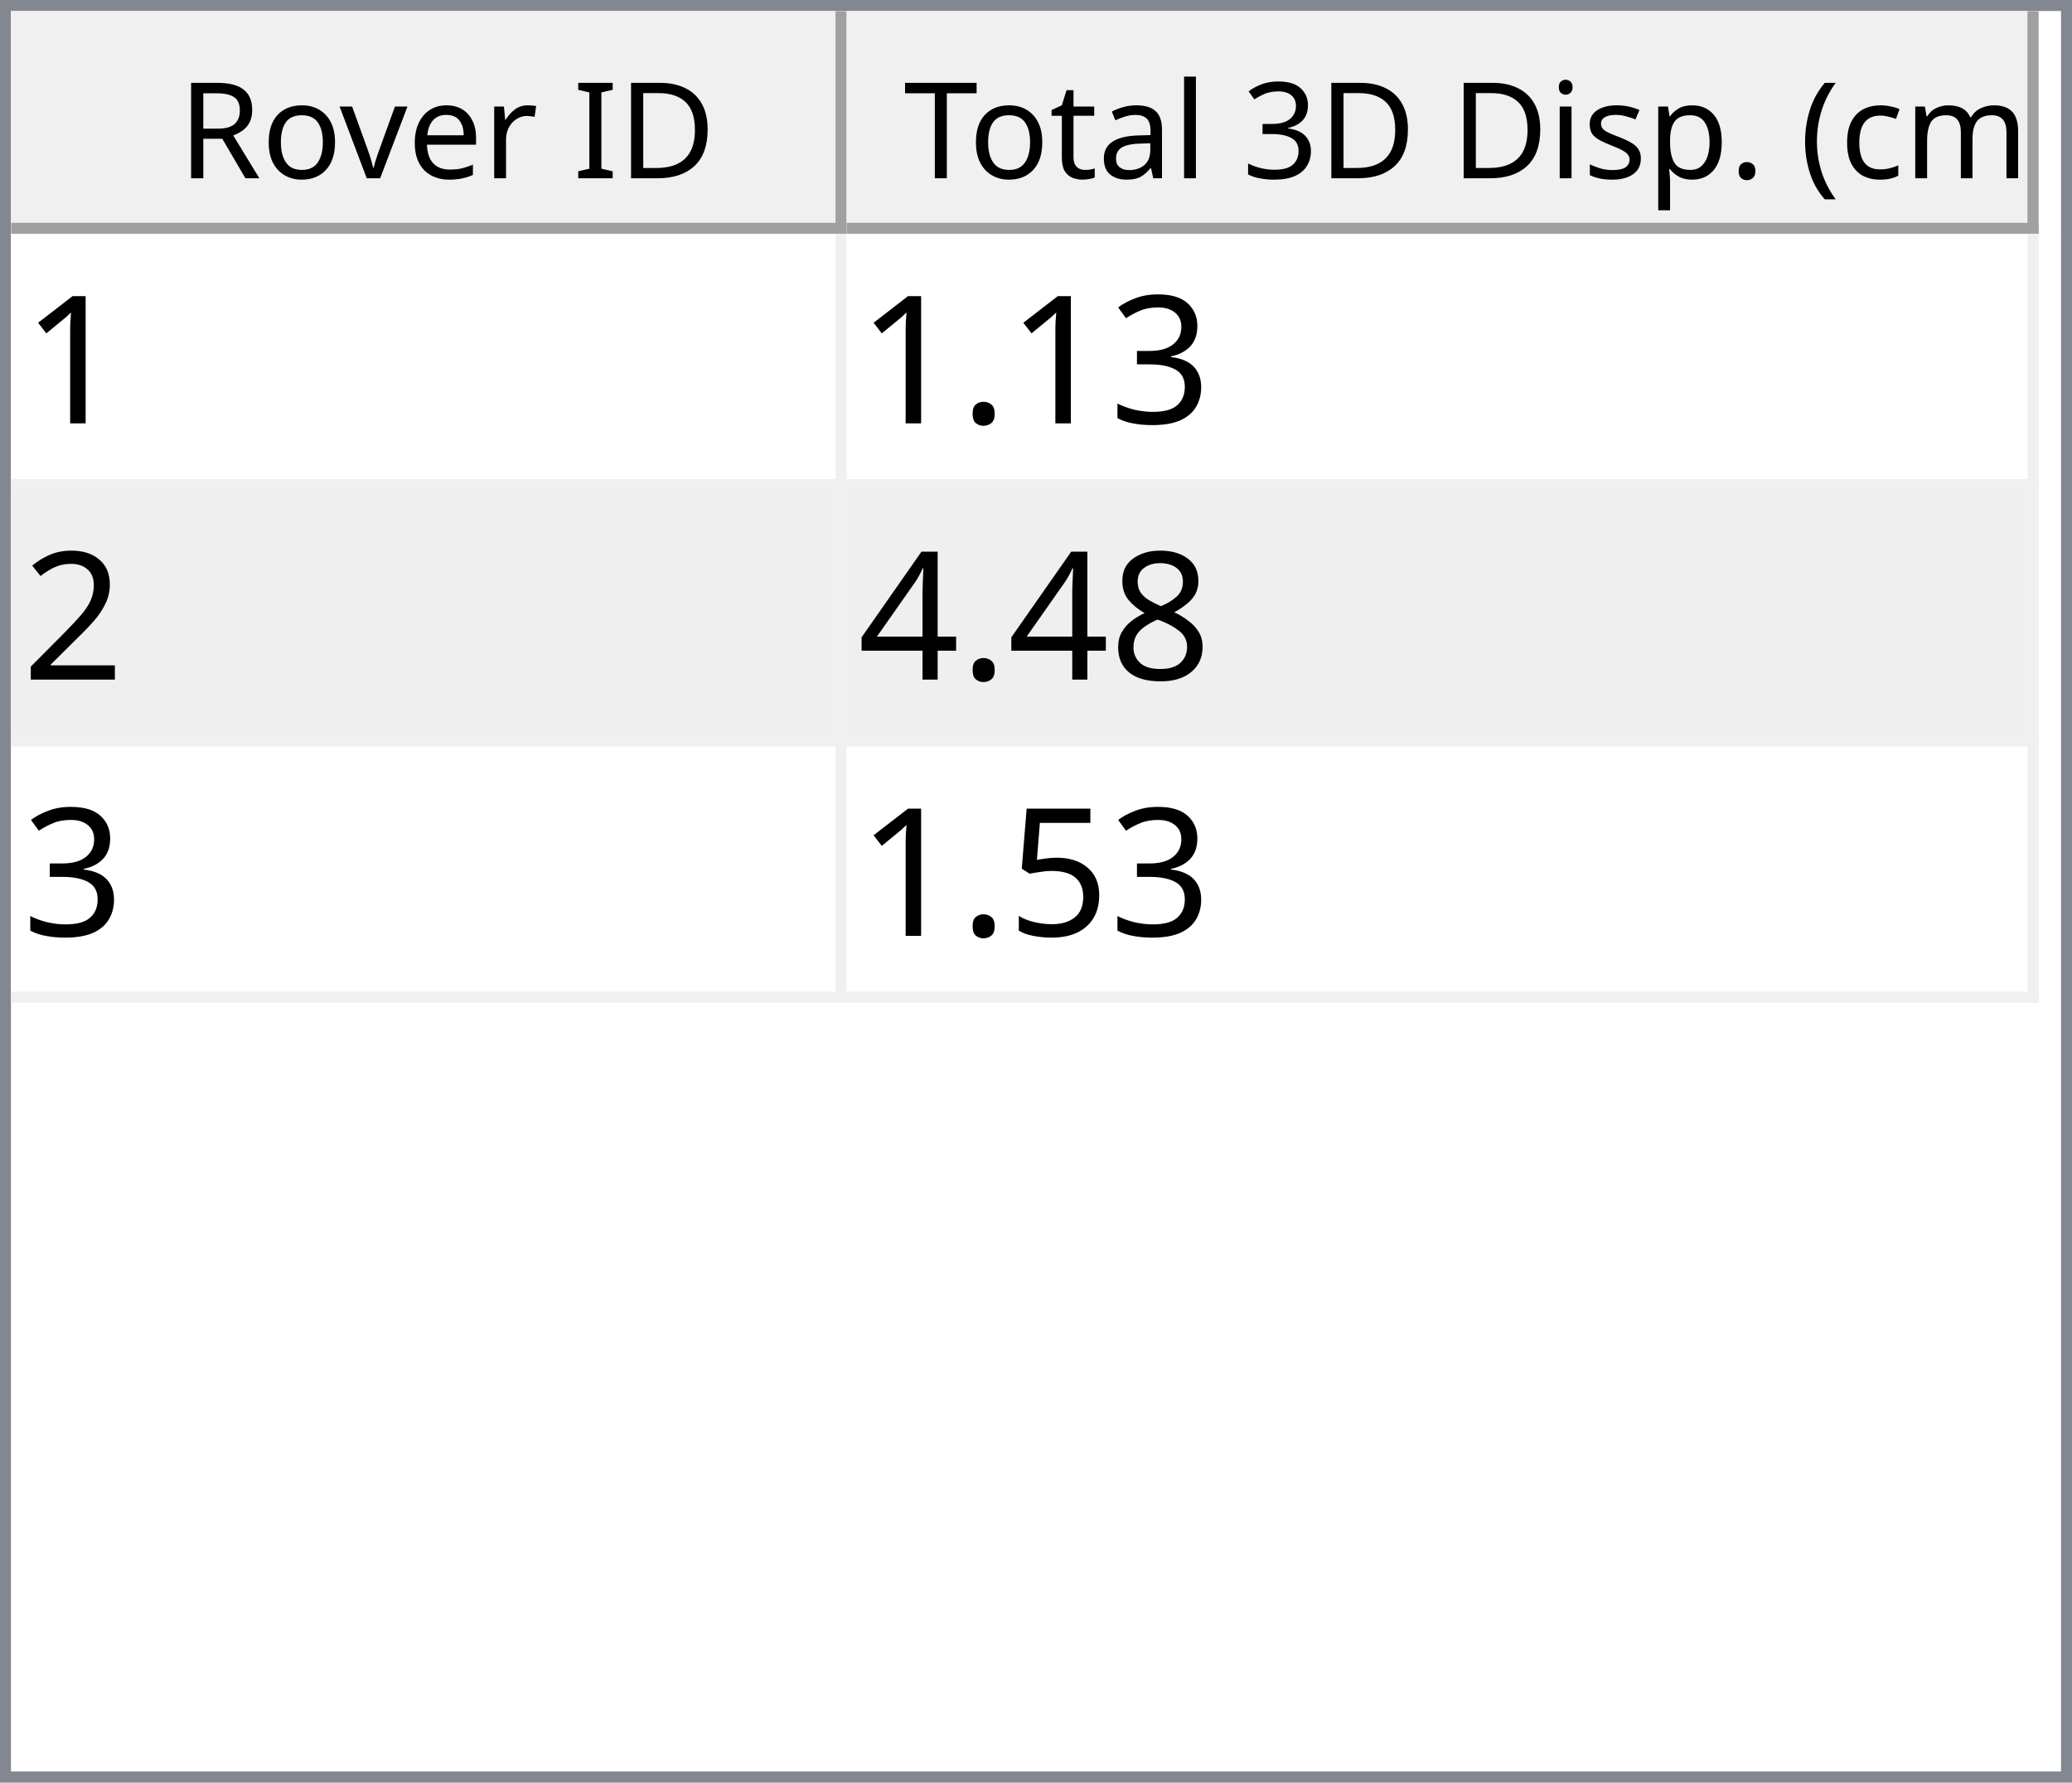
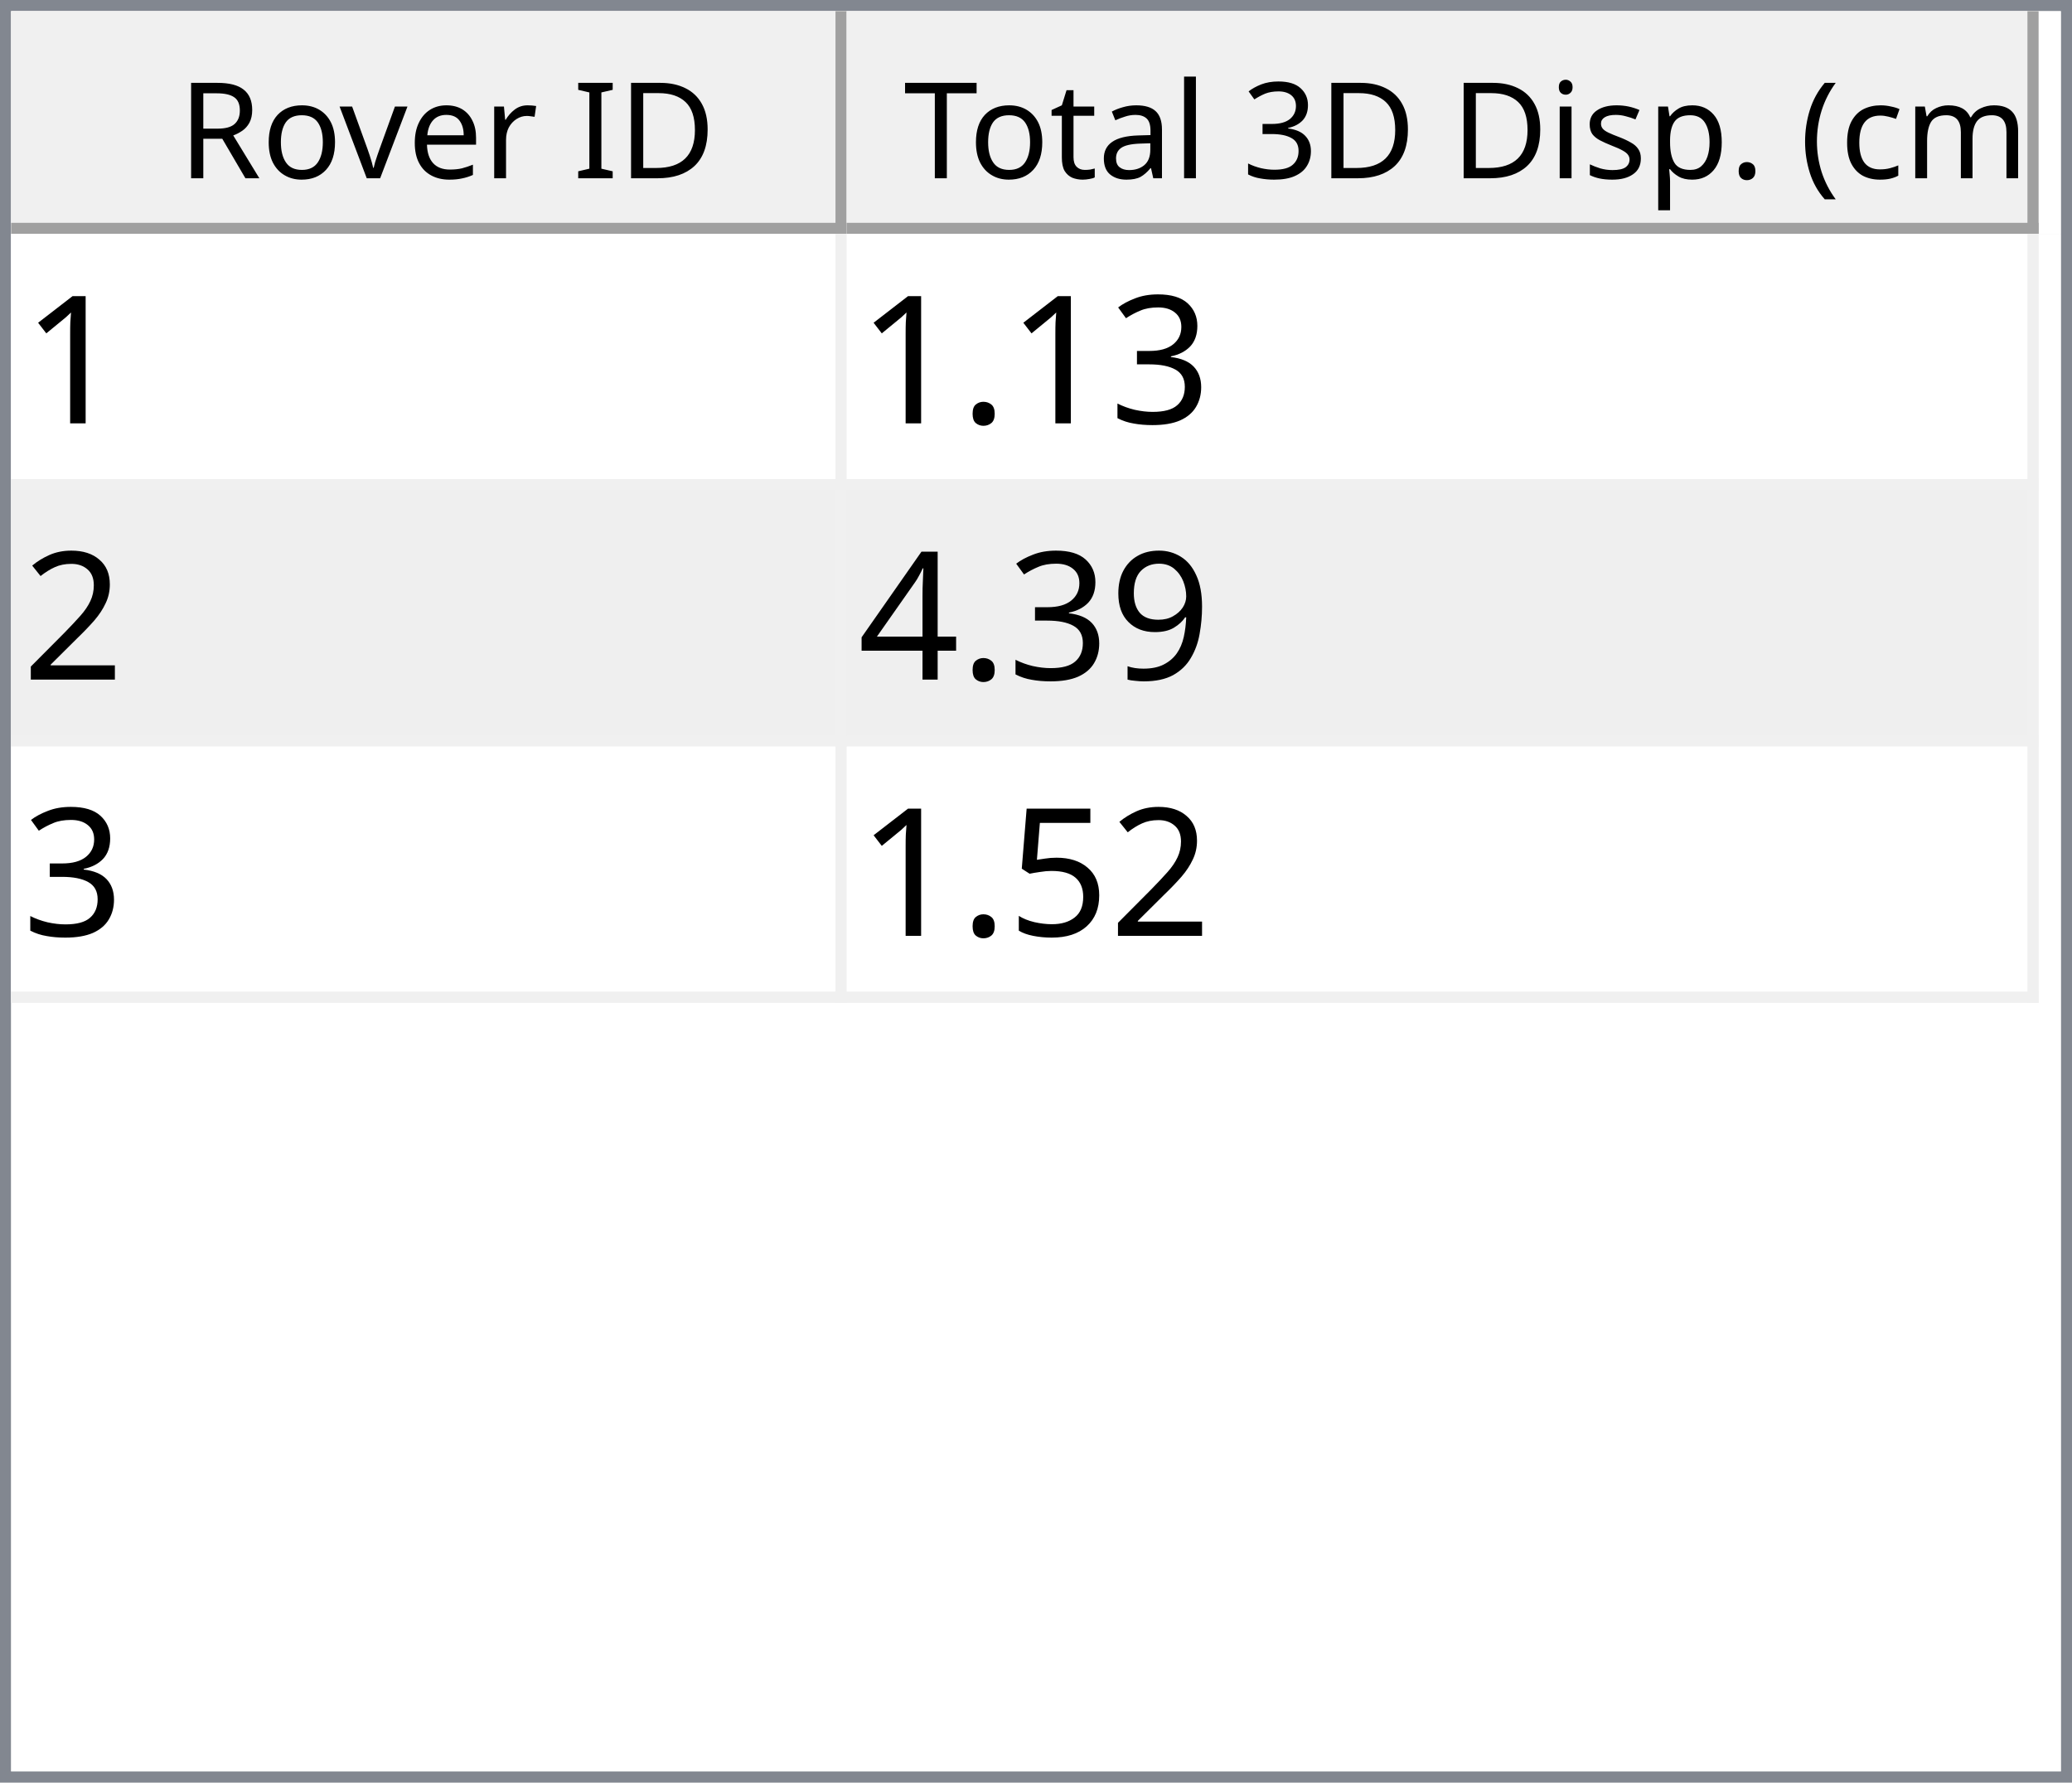
<svg xmlns="http://www.w3.org/2000/svg" style="fill-opacity:1; color-rendering:auto; color-interpolation:auto; text-rendering:auto; stroke:black; stroke-linecap:square; stroke-miterlimit:10; shape-rendering:auto; stroke-opacity:1; fill:black; stroke-dasharray:none; font-weight:normal; stroke-width:1; font-family:'Dialog'; font-style:normal; stroke-linejoin:miter; font-size:12px; stroke-dashoffset:0; image-rendering:auto;" width="186" height="160">
  <defs id="genericDefs" />
  <g>
    <defs id="defs1">
      <clipPath clipPathUnits="userSpaceOnUse" id="clipPath1">
        <path d="M0 0 L186 0 L186 160 L0 160 L0 0 Z" />
      </clipPath>
      <clipPath clipPathUnits="userSpaceOnUse" id="clipPath2">
        <path d="M0 0 L0 160 L186 160 L186 0 Z" />
      </clipPath>
      <clipPath clipPathUnits="userSpaceOnUse" id="clipPath3">
        <path d="M0 0 L0 20 L184 20 L184 0 Z" />
      </clipPath>
      <clipPath clipPathUnits="userSpaceOnUse" id="clipPath4">
        <path d="M0 0 L0 20 L75 20 L75 0 Z" />
      </clipPath>
      <clipPath clipPathUnits="userSpaceOnUse" id="clipPath5">
        <path d="M1 1 L1 19 L74 19 L74 1 Z" />
      </clipPath>
      <clipPath clipPathUnits="userSpaceOnUse" id="clipPath6">
        <path d="M0 0 L0 18 L73 18 L73 0 Z" />
      </clipPath>
      <clipPath clipPathUnits="userSpaceOnUse" id="clipPath7">
        <path d="M-0.5 -0.5 L-0.5 19.5 L74.5 19.5 L74.5 -0.5 Z" />
      </clipPath>
      <clipPath clipPathUnits="userSpaceOnUse" id="clipPath8">
        <path d="M0 0 L0 20 L107 20 L107 0 Z" />
      </clipPath>
      <clipPath clipPathUnits="userSpaceOnUse" id="clipPath9">
        <path d="M1 1 L1 19 L106 19 L106 1 Z" />
      </clipPath>
      <clipPath clipPathUnits="userSpaceOnUse" id="clipPath10">
        <path d="M0 0 L0 18 L105 18 L105 0 Z" />
      </clipPath>
      <clipPath clipPathUnits="userSpaceOnUse" id="clipPath11">
        <path d="M-0.5 -0.5 L-0.5 19.5 L106.5 19.5 L106.5 -0.5 Z" />
      </clipPath>
      <clipPath clipPathUnits="userSpaceOnUse" id="clipPath12">
        <path d="M0 0 L0 138 L184 138 L184 0 Z" />
      </clipPath>
      <clipPath clipPathUnits="userSpaceOnUse" id="clipPath13">
        <path d="M0 0 L0 69 L182 69 L182 0 Z" />
      </clipPath>
      <clipPath clipPathUnits="userSpaceOnUse" id="clipPath14">
        <path d="M-0.5 -0.5 L-0.5 68.5 L181.5 68.5 L181.5 -0.5 Z" />
      </clipPath>
      <clipPath clipPathUnits="userSpaceOnUse" id="clipPath15">
        <path d="M0 0 L0 22 L74 22 L74 0 Z" />
      </clipPath>
      <clipPath clipPathUnits="userSpaceOnUse" id="clipPath16">
        <path d="M0 0 L0 22 L106 22 L106 0 Z" />
      </clipPath>
      <font horiz-adv-x="64.551" id="font1">
        <font-face ascent="107.91" descent="25.098" units-per-em="100" style="font-style:normal; font-family:Segoe UI; font-weight:normal;" />
        <missing-glyph horiz-adv-x="64.551" d="M8.109 0 L8.109 68.266 L56.453 68.266 L56.453 0 L8.109 0 ZM15.328 7.234 L49.219 7.234 L49.219 61.031 L15.328 61.031 L15.328 7.234 Z" />
        <glyph unicode="D" horiz-adv-x="70.117" d="M9.188 0 L9.188 70.016 L28.516 70.016 Q65.531 70.016 65.531 35.891 Q65.531 19.672 55.25 9.836 Q44.969 0 27.734 0 L9.188 0 ZM17.391 62.594 L17.391 7.422 L27.828 7.422 Q41.609 7.422 49.273 14.797 Q56.938 22.172 56.938 35.688 Q56.938 62.594 28.328 62.594 L17.391 62.594 Z" />
        <glyph unicode="I" horiz-adv-x="26.611" d="M17.391 0 L9.188 0 L9.188 70.016 L17.391 70.016 L17.391 0 Z" />
        <glyph unicode=" " horiz-adv-x="27.393" d="" />
        <glyph unicode="r" horiz-adv-x="34.766" d="M34.188 41.891 Q32.078 43.5 28.125 43.5 Q23 43.5 19.555 38.672 Q16.109 33.844 16.109 25.484 L16.109 0 L8.109 0 L8.109 50 L16.109 50 L16.109 39.703 L16.312 39.703 Q18.016 44.969 21.531 47.922 Q25.047 50.875 29.391 50.875 Q32.516 50.875 34.188 50.203 L34.188 41.891 Z" />
        <glyph unicode="e" horiz-adv-x="52.295" d="M48.297 23 L12.984 23 Q13.188 14.656 17.484 10.109 Q21.781 5.562 29.297 5.562 Q37.75 5.562 44.828 11.141 L44.828 3.609 Q38.234 -1.172 27.391 -1.172 Q16.797 -1.172 10.742 5.641 Q4.688 12.453 4.688 24.812 Q4.688 36.469 11.305 43.82 Q17.922 51.172 27.734 51.172 Q37.547 51.172 42.922 44.828 Q48.297 38.484 48.297 27.203 L48.297 23 ZM40.094 29.781 Q40.047 36.719 36.75 40.578 Q33.453 44.438 27.594 44.438 Q21.922 44.438 17.969 40.383 Q14.016 36.328 13.094 29.781 L40.094 29.781 Z" />
        <glyph unicode="v" horiz-adv-x="47.9" d="M47.406 50 L27.484 0 L19.625 0 L0.688 50 L9.469 50 L22.172 13.672 Q23.578 9.672 23.922 6.688 L24.125 6.688 Q24.609 10.453 25.688 13.484 L38.969 50 L47.406 50 Z" />
        <glyph unicode="o" horiz-adv-x="58.594" d="M29 -1.172 Q17.922 -1.172 11.305 5.836 Q4.688 12.844 4.688 24.422 Q4.688 37.016 11.57 44.094 Q18.453 51.172 30.172 51.172 Q41.359 51.172 47.633 44.289 Q53.906 37.406 53.906 25.203 Q53.906 13.234 47.141 6.031 Q40.375 -1.172 29 -1.172 ZM29.594 44.438 Q21.875 44.438 17.383 39.188 Q12.891 33.938 12.891 24.703 Q12.891 15.828 17.43 10.695 Q21.969 5.562 29.594 5.562 Q37.359 5.562 41.531 10.594 Q45.703 15.625 45.703 24.906 Q45.703 34.281 41.531 39.359 Q37.359 44.438 29.594 44.438 Z" />
        <glyph unicode="R" horiz-adv-x="59.814" d="M59.375 0 L49.609 0 L37.891 19.625 Q36.281 22.359 34.766 24.289 Q33.25 26.219 31.664 27.438 Q30.078 28.656 28.25 29.219 Q26.422 29.781 24.125 29.781 L17.391 29.781 L17.391 0 L9.188 0 L9.188 70.016 L30.078 70.016 Q34.672 70.016 38.555 68.867 Q42.438 67.719 45.289 65.375 Q48.141 63.031 49.758 59.547 Q51.375 56.062 51.375 51.375 Q51.375 47.703 50.273 44.656 Q49.172 41.609 47.148 39.211 Q45.125 36.812 42.266 35.133 Q39.406 33.453 35.844 32.516 L35.844 32.328 Q37.594 31.547 38.891 30.547 Q40.188 29.547 41.359 28.18 Q42.531 26.812 43.68 25.078 Q44.828 23.344 46.234 21.047 L59.375 0 ZM17.391 62.594 L17.391 37.203 L28.516 37.203 Q31.594 37.203 34.203 38.133 Q36.812 39.062 38.719 40.797 Q40.625 42.531 41.703 45.047 Q42.781 47.562 42.781 50.688 Q42.781 56.297 39.141 59.445 Q35.5 62.594 28.609 62.594 L17.391 62.594 Z" />
        <glyph unicode=")" horiz-adv-x="30.176" d="M8.297 -15.922 L1.172 -15.922 Q16.406 2.344 16.406 26.812 Q16.406 51.469 1.078 70.016 L8.297 70.016 Q23.531 52.156 23.531 26.703 Q23.531 1.375 8.297 -15.922 Z" />
        <glyph unicode="m" horiz-adv-x="86.133" d="M79.109 0 L71.094 0 L71.094 28.719 Q71.094 37.016 68.531 40.727 Q65.969 44.438 59.906 44.438 Q54.781 44.438 51.195 39.75 Q47.609 35.062 47.609 28.516 L47.609 0 L39.594 0 L39.594 29.688 Q39.594 44.438 28.219 44.438 Q22.953 44.438 19.531 40.016 Q16.109 35.594 16.109 28.516 L16.109 0 L8.109 0 L8.109 50 L16.109 50 L16.109 42.094 L16.312 42.094 Q21.625 51.172 31.844 51.172 Q36.969 51.172 40.773 48.312 Q44.578 45.453 46 40.828 Q51.562 51.172 62.594 51.172 Q79.109 51.172 79.109 30.812 L79.109 0 Z" />
        <glyph unicode="c" horiz-adv-x="46.191" d="M42.188 2.297 Q36.422 -1.172 28.516 -1.172 Q17.828 -1.172 11.258 5.789 Q4.688 12.75 4.688 23.828 Q4.688 36.188 11.766 43.68 Q18.844 51.172 30.672 51.172 Q37.25 51.172 42.281 48.734 L42.281 40.531 Q36.719 44.438 30.375 44.438 Q22.703 44.438 17.797 38.945 Q12.891 33.453 12.891 24.516 Q12.891 15.719 17.508 10.641 Q22.125 5.562 29.891 5.562 Q36.422 5.562 42.188 9.906 L42.188 2.297 Z" />
        <glyph unicode="(" horiz-adv-x="30.176" d="M29.109 -15.922 L21.969 -15.922 Q6.844 1.375 6.844 26.703 Q6.844 52.156 21.969 70.016 L29.203 70.016 Q13.875 51.469 13.875 26.812 Q13.875 2.344 29.109 -15.922 Z" />
        <glyph unicode="." horiz-adv-x="21.68" d="M10.891 -1.078 Q8.641 -1.078 7.055 0.539 Q5.469 2.156 5.469 4.391 Q5.469 6.641 7.055 8.273 Q8.641 9.906 10.891 9.906 Q13.188 9.906 14.797 8.273 Q16.406 6.641 16.406 4.391 Q16.406 2.156 14.797 0.539 Q13.188 -1.078 10.891 -1.078 Z" />
        <glyph unicode="p" horiz-adv-x="58.789" d="M16.312 7.234 L16.109 7.234 L16.109 -23 L8.109 -23 L8.109 50 L16.109 50 L16.109 41.219 L16.312 41.219 Q22.219 51.172 33.594 51.172 Q43.266 51.172 48.688 44.461 Q54.109 37.75 54.109 26.469 Q54.109 13.922 48 6.375 Q41.891 -1.172 31.297 -1.172 Q21.578 -1.172 16.312 7.234 ZM16.109 27.391 L16.109 20.406 Q16.109 14.203 20.141 9.883 Q24.172 5.562 30.375 5.562 Q37.641 5.562 41.773 11.133 Q45.906 16.703 45.906 26.609 Q45.906 34.969 42.047 39.703 Q38.188 44.438 31.594 44.438 Q24.609 44.438 20.359 39.578 Q16.109 34.719 16.109 27.391 Z" />
        <glyph unicode="s" horiz-adv-x="42.432" d="M5.078 1.812 L5.078 10.406 Q11.625 5.562 19.484 5.562 Q30.031 5.562 30.031 12.594 Q30.031 14.594 29.125 15.992 Q28.219 17.391 26.68 18.461 Q25.141 19.531 23.07 20.383 Q21 21.234 18.609 22.172 Q15.281 23.484 12.766 24.828 Q10.25 26.172 8.57 27.859 Q6.891 29.547 6.031 31.695 Q5.172 33.844 5.172 36.719 Q5.172 40.234 6.789 42.945 Q8.406 45.656 11.086 47.484 Q13.766 49.312 17.211 50.242 Q20.656 51.172 24.312 51.172 Q30.812 51.172 35.938 48.922 L35.938 40.828 Q30.422 44.438 23.25 44.438 Q21 44.438 19.195 43.922 Q17.391 43.406 16.094 42.477 Q14.797 41.547 14.086 40.258 Q13.375 38.969 13.375 37.406 Q13.375 35.453 14.086 34.133 Q14.797 32.812 16.164 31.789 Q17.531 30.766 19.484 29.938 Q21.438 29.109 23.922 28.125 Q27.25 26.859 29.883 25.516 Q32.516 24.172 34.375 22.484 Q36.234 20.797 37.234 18.602 Q38.234 16.406 38.234 13.375 Q38.234 9.672 36.602 6.938 Q34.969 4.203 32.234 2.398 Q29.5 0.594 25.93 -0.289 Q22.359 -1.172 18.453 -1.172 Q10.75 -1.172 5.078 1.812 Z" />
        <glyph unicode="i" horiz-adv-x="24.219" d="M12.203 62.703 Q10.062 62.703 8.547 64.164 Q7.031 65.625 7.031 67.875 Q7.031 70.125 8.547 71.609 Q10.062 73.094 12.203 73.094 Q14.406 73.094 15.945 71.609 Q17.484 70.125 17.484 67.875 Q17.484 65.719 15.945 64.211 Q14.406 62.703 12.203 62.703 ZM16.109 0 L8.109 0 L8.109 50 L16.109 50 L16.109 0 Z" />
        <glyph unicode="3" horiz-adv-x="53.906" d="M46.531 19.828 Q46.531 15.094 44.75 11.211 Q42.969 7.328 39.719 4.57 Q36.469 1.812 31.93 0.297 Q27.391 -1.219 21.922 -1.219 Q11.922 -1.219 6 2.594 L6 11.188 Q13.094 5.609 22.219 5.609 Q25.875 5.609 28.828 6.539 Q31.781 7.469 33.906 9.227 Q36.031 10.984 37.18 13.477 Q38.328 15.969 38.328 19.094 Q38.328 32.812 18.797 32.812 L12.984 32.812 L12.984 39.594 L18.5 39.594 Q35.797 39.594 35.797 52.484 Q35.797 64.406 22.609 64.406 Q15.188 64.406 8.688 59.422 L8.688 67.188 Q15.375 71.188 24.609 71.188 Q29 71.188 32.57 69.969 Q36.141 68.75 38.68 66.555 Q41.219 64.359 42.609 61.281 Q44 58.203 44 54.5 Q44 40.672 30.031 36.719 L30.031 36.531 Q33.594 36.141 36.625 34.797 Q39.656 33.453 41.852 31.305 Q44.047 29.156 45.289 26.25 Q46.531 23.344 46.531 19.828 Z" />
        <glyph unicode="l" horiz-adv-x="24.219" d="M16.109 0 L8.109 0 L8.109 74.031 L16.109 74.031 L16.109 0 Z" />
        <glyph unicode="a" horiz-adv-x="50.879" d="M43.891 0 L35.891 0 L35.891 7.812 L35.688 7.812 Q30.469 -1.172 20.312 -1.172 Q12.844 -1.172 8.617 2.781 Q4.391 6.734 4.391 13.281 Q4.391 27.297 20.906 29.594 L35.891 31.688 Q35.891 44.438 25.594 44.438 Q16.547 44.438 9.281 38.281 L9.281 46.484 Q16.656 51.172 26.266 51.172 Q43.891 51.172 43.891 32.516 L43.891 0 ZM35.891 25.297 L23.828 23.641 Q18.266 22.859 15.43 20.875 Q12.594 18.891 12.594 13.875 Q12.594 10.203 15.211 7.883 Q17.828 5.562 22.172 5.562 Q28.125 5.562 32.008 9.742 Q35.891 13.922 35.891 20.312 L35.891 25.297 Z" />
        <glyph unicode="t" horiz-adv-x="33.887" d="M31.297 0.484 Q28.469 -1.078 23.828 -1.078 Q10.688 -1.078 10.688 13.578 L10.688 43.172 L2.094 43.172 L2.094 50 L10.688 50 L10.688 62.203 L18.703 64.797 L18.703 50 L31.297 50 L31.297 43.172 L18.703 43.172 L18.703 14.984 Q18.703 9.969 20.414 7.82 Q22.125 5.672 26.078 5.672 Q29.109 5.672 31.297 7.328 L31.297 0.484 Z" />
        <glyph unicode="T" horiz-adv-x="52.393" d="M50.594 62.594 L30.375 62.594 L30.375 0 L22.172 0 L22.172 62.594 L2 62.594 L2 70.016 L50.594 70.016 L50.594 62.594 Z" />
      </font>
      <font horiz-adv-x="75.0" id="font2">
        <font-face ascent="100.537" descent="21.973" units-per-em="100" style="font-style:normal; font-family:sans-serif; font-weight:normal;" />
        <missing-glyph horiz-adv-x="75.0" d="M12.5 0 L12.5 62.5 L62.5 62.5 L62.5 0 L12.5 0 ZM14.062 1.562 L60.938 1.562 L60.938 60.938 L14.062 60.938 L14.062 1.562 Z" />
        <glyph unicode="1" horiz-adv-x="55.615" d="M37.25 0 L28.469 0 L28.469 56 Q25.297 52.984 20.141 49.953 Q14.984 46.922 10.891 45.406 L10.891 53.906 Q18.266 57.375 23.781 62.305 Q29.297 67.234 31.594 71.875 L37.25 71.875 L37.25 0 Z" />
        <glyph unicode="3" horiz-adv-x="55.615" d="M4.203 18.891 L12.984 20.062 Q14.5 12.594 18.141 9.297 Q21.781 6 27 6 Q33.203 6 37.477 10.297 Q41.75 14.594 41.75 20.953 Q41.75 27 37.797 30.93 Q33.844 34.859 27.734 34.859 Q25.25 34.859 21.531 33.891 L22.516 41.609 Q23.391 41.5 23.922 41.5 Q29.547 41.5 34.039 44.43 Q38.531 47.359 38.531 53.469 Q38.531 58.297 35.258 61.477 Q31.984 64.656 26.812 64.656 Q21.688 64.656 18.266 61.43 Q14.844 58.203 13.875 51.766 L5.078 53.328 Q6.688 62.156 12.398 67.016 Q18.109 71.875 26.609 71.875 Q32.469 71.875 37.398 69.359 Q42.328 66.844 44.945 62.5 Q47.562 58.156 47.562 53.266 Q47.562 48.641 45.07 44.828 Q42.578 41.016 37.703 38.766 Q44.047 37.312 47.562 32.695 Q51.078 28.078 51.078 21.141 Q51.078 11.766 44.242 5.25 Q37.406 -1.266 26.953 -1.266 Q17.531 -1.266 11.305 4.352 Q5.078 9.969 4.203 18.891 Z" />
        <glyph unicode="." horiz-adv-x="27.783" d="M9.078 0 L9.078 10.016 L19.094 10.016 L19.094 0 L9.078 0 Z" />
        <glyph unicode="2" horiz-adv-x="55.615" d="M50.344 8.453 L50.344 0 L3.031 0 Q2.938 3.172 4.047 6.109 Q5.859 10.938 9.836 15.625 Q13.812 20.312 21.344 26.469 Q33.016 36.031 37.117 41.625 Q41.219 47.219 41.219 52.203 Q41.219 57.422 37.477 61.008 Q33.734 64.594 27.734 64.594 Q21.391 64.594 17.578 60.789 Q13.766 56.984 13.719 50.25 L4.688 51.172 Q5.609 61.281 11.664 66.578 Q17.719 71.875 27.938 71.875 Q38.234 71.875 44.242 66.164 Q50.25 60.453 50.25 52 Q50.25 47.703 48.492 43.555 Q46.734 39.406 42.656 34.812 Q38.578 30.219 29.109 22.219 Q21.188 15.578 18.945 13.211 Q16.703 10.844 15.234 8.453 L50.344 8.453 Z" />
-         <glyph unicode="8" horiz-adv-x="55.615" d="M17.672 38.812 Q12.203 40.828 9.57 44.539 Q6.938 48.25 6.938 53.422 Q6.938 61.234 12.555 66.555 Q18.172 71.875 27.484 71.875 Q36.859 71.875 42.578 66.43 Q48.297 60.984 48.297 53.172 Q48.297 48.188 45.68 44.508 Q43.062 40.828 37.75 38.812 Q44.344 36.672 47.781 31.883 Q51.219 27.094 51.219 20.453 Q51.219 11.281 44.727 5.031 Q38.234 -1.219 27.641 -1.219 Q17.047 -1.219 10.547 5.055 Q4.047 11.328 4.047 20.703 Q4.047 27.688 7.594 32.398 Q11.141 37.109 17.672 38.812 ZM15.922 53.719 Q15.922 48.641 19.195 45.414 Q22.469 42.188 27.688 42.188 Q32.766 42.188 36.016 45.383 Q39.266 48.578 39.266 53.219 Q39.266 58.062 35.914 61.359 Q32.562 64.656 27.594 64.656 Q22.562 64.656 19.242 61.43 Q15.922 58.203 15.922 53.719 ZM13.094 20.656 Q13.094 16.891 14.875 13.375 Q16.656 9.859 20.172 7.93 Q23.688 6 27.734 6 Q34.031 6 38.133 10.055 Q42.234 14.109 42.234 20.359 Q42.234 26.703 38.016 30.859 Q33.797 35.016 27.438 35.016 Q21.234 35.016 17.164 30.914 Q13.094 26.812 13.094 20.656 Z" />
+         <glyph unicode="9" horiz-adv-x="55.615" d="M5.469 16.547 L13.922 17.328 Q14.984 11.375 18.016 8.688 Q21.047 6 25.781 6 Q29.828 6 32.883 7.859 Q35.938 9.719 37.891 12.82 Q39.844 15.922 41.164 21.195 Q42.484 26.469 42.484 31.938 Q42.484 32.516 42.438 33.688 Q39.797 29.5 35.234 26.883 Q30.672 24.266 25.344 24.266 Q16.453 24.266 10.305 30.711 Q4.156 37.156 4.156 47.703 Q4.156 58.594 10.578 65.234 Q17 71.875 26.656 71.875 Q33.641 71.875 39.43 68.117 Q45.219 64.359 48.219 57.398 Q51.219 50.438 51.219 37.25 Q51.219 23.531 48.242 15.406 Q45.266 7.281 39.383 3.031 Q33.5 -1.219 25.594 -1.219 Q17.188 -1.219 11.867 3.445 Q6.547 8.109 5.469 16.547 ZM41.453 48.141 Q41.453 55.719 37.43 60.156 Q33.406 64.594 27.734 64.594 Q21.875 64.594 17.531 59.812 Q13.188 55.031 13.188 47.406 Q13.188 40.578 17.312 36.305 Q21.438 32.031 27.484 32.031 Q33.594 32.031 37.523 36.305 Q41.453 40.578 41.453 48.141 Z" />
        <glyph unicode="4" horiz-adv-x="55.615" d="M32.328 0 L32.328 17.141 L1.266 17.141 L1.266 25.203 L33.938 71.578 L41.109 71.578 L41.109 25.203 L50.781 25.203 L50.781 17.141 L41.109 17.141 L41.109 0 L32.328 0 ZM32.328 25.203 L32.328 57.469 L9.906 25.203 L32.328 25.203 Z" />
        <glyph unicode="5" horiz-adv-x="55.615" d="M4.156 18.75 L13.375 19.531 Q14.406 12.797 18.141 9.398 Q21.875 6 27.156 6 Q33.5 6 37.891 10.789 Q42.281 15.578 42.281 23.484 Q42.281 31 38.062 35.352 Q33.844 39.703 27 39.703 Q22.75 39.703 19.336 37.773 Q15.922 35.844 13.969 32.766 L5.719 33.844 L12.641 70.609 L48.25 70.609 L48.25 62.203 L19.672 62.203 L15.828 42.969 Q22.266 47.469 29.344 47.469 Q38.719 47.469 45.164 40.969 Q51.609 34.469 51.609 24.266 Q51.609 14.547 45.953 7.469 Q39.062 -1.219 27.156 -1.219 Q17.391 -1.219 11.211 4.25 Q5.031 9.719 4.156 18.75 Z" />
      </font>
    </defs>
    <g style="fill:white; stroke:white;">
      <rect x="0" y="0" width="186" style="clip-path:url(#clipPath1); stroke:none;" height="160" />
    </g>
    <g style="fill:white; text-rendering:optimizeSpeed; color-rendering:optimizeSpeed; image-rendering:optimizeSpeed; shape-rendering:crispEdges; stroke:white; color-interpolation:sRGB;">
      <rect x="0" width="186" height="160" y="0" style="stroke:none;" />
      <path style="stroke:none;" d="M0 160 L186 160 L186 0 L0 0 Z" />
    </g>
    <g style="fill:rgb(240,240,240); font-family:'Segoe UI'; stroke:rgb(240,240,240);">
      <rect x="0" y="0" width="186" style="clip-path:url(#clipPath2); stroke:none;" height="160" />
    </g>
    <g style="fill:rgb(130,135,144); font-family:'Segoe UI'; stroke:rgb(130,135,144);">
      <path d="M0 0 L186 0 L186 160 L0 160 L0 0 ZM1 1 L185 1 L185 159 L1 159 L1 1 Z" style="fill-rule:evenodd; clip-path:url(#clipPath2); stroke:none;" />
    </g>
    <g style="fill:white; font-family:'Segoe UI'; stroke:white;" transform="translate(1,1)">
      <rect x="0" y="0" width="184" style="clip-path:url(#clipPath3); stroke:none;" height="20" />
    </g>
    <g style="fill:rgb(240,240,240); font-family:'Segoe UI'; stroke:rgb(240,240,240);" transform="translate(1,1)">
      <rect x="0" y="0" width="75" style="clip-path:url(#clipPath4); stroke:none;" height="20" />
    </g>
    <g style="font-family:'Segoe UI';" transform="translate(2,2)">
      <text x="14" xml:space="preserve" y="14" style="clip-path:url(#clipPath6); stroke:none;">Rover ID</text>
    </g>
    <g style="fill:rgb(160,160,160); font-family:'Segoe UI'; stroke:rgb(160,160,160); stroke-linejoin:bevel;" transform="translate(1.5,1.5)">
      <line x1="74" x2="74" y1="0" style="fill:none; clip-path:url(#clipPath7);" y2="19" />
    </g>
    <g style="fill:rgb(160,160,160); font-family:'Segoe UI'; stroke:rgb(160,160,160); stroke-linejoin:bevel;" transform="matrix(1,0,0,1,1,1) translate(0.5,0.5)">
      <line x1="0" x2="74" y1="19" style="fill:none; clip-path:url(#clipPath7);" y2="19" />
    </g>
    <g style="fill:rgb(240,240,240); font-family:'Segoe UI'; stroke:rgb(240,240,240);" transform="translate(76,1)">
      <rect x="0" y="0" width="107" style="clip-path:url(#clipPath8); stroke:none;" height="20" />
    </g>
    <g style="font-family:'Segoe UI';" transform="translate(77,2)">
      <text x="1" xml:space="preserve" y="14" style="clip-path:url(#clipPath10); stroke:none;"> Total 3D Disp. (cm)</text>
    </g>
    <g style="fill:rgb(160,160,160); font-family:'Segoe UI'; stroke:rgb(160,160,160); stroke-linejoin:bevel;" transform="translate(76.5,1.5)">
      <line x1="106" x2="106" y1="0" style="fill:none; clip-path:url(#clipPath11);" y2="19" />
    </g>
    <g style="fill:rgb(160,160,160); font-family:'Segoe UI'; stroke:rgb(160,160,160); stroke-linejoin:bevel;" transform="matrix(1,0,0,1,76,1) translate(0.5,0.5)">
      <line x1="0" x2="106" y1="19" style="fill:none; clip-path:url(#clipPath11);" y2="19" />
    </g>
    <g style="fill:white; font-family:'Segoe UI'; stroke:white;" transform="translate(1,21)">
      <rect x="0" y="0" width="184" style="clip-path:url(#clipPath12); stroke:none;" height="138" />
    </g>
    <g style="fill:rgb(240,240,240); font-size:16px; font-family:sans-serif; stroke:rgb(240,240,240);" transform="translate(1,21)">
      <rect x="0" y="0" width="182" style="clip-path:url(#clipPath13); stroke:none;" height="69" />
      <line transform="translate(0.5,0.5)" x1="0" x2="181" y1="22" style="clip-path:url(#clipPath14); fill:none; stroke-linejoin:bevel;" y2="22" />
    </g>
    <g transform="matrix(1,0,0,1,1,21) translate(0.5,0.5)" style="fill:rgb(240,240,240); font-size:16px; font-family:sans-serif; stroke:rgb(240,240,240); stroke-linejoin:bevel;">
      <line x1="0" x2="181" y1="45" style="fill:none; clip-path:url(#clipPath14);" y2="45" />
    </g>
    <g transform="matrix(1,0,0,1,1,21) translate(0.5,0.5)" style="fill:rgb(240,240,240); font-size:16px; font-family:sans-serif; stroke:rgb(240,240,240); stroke-linejoin:bevel;">
      <line x1="0" x2="181" y1="68" style="fill:none; clip-path:url(#clipPath14);" y2="68" />
    </g>
    <g transform="matrix(1,0,0,1,1,21) translate(0.5,0.5)" style="fill:rgb(240,240,240); font-size:16px; font-family:sans-serif; stroke:rgb(240,240,240); stroke-linejoin:bevel;">
      <line x1="74" x2="74" y1="0" style="fill:none; clip-path:url(#clipPath14);" y2="68" />
    </g>
    <g transform="matrix(1,0,0,1,1,21) translate(0.5,0.5)" style="fill:rgb(240,240,240); font-size:16px; font-family:sans-serif; stroke:rgb(240,240,240); stroke-linejoin:bevel;">
      <line x1="181" x2="181" y1="0" style="fill:none; clip-path:url(#clipPath14);" y2="68" />
    </g>
    <g style="fill:white; font-size:16px; font-family:sans-serif; stroke:white;" transform="matrix(1,0,0,1,1,21)">
      <rect x="0" y="0" width="74" style="clip-path:url(#clipPath15); stroke:none;" height="22" />
      <text x="1" y="17" style="fill:black; clip-path:url(#clipPath15); stroke:none;" xml:space="preserve">1</text>
    </g>
    <g style="fill:white; font-size:16px; font-family:sans-serif; stroke:white;" transform="matrix(1,0,0,1,1,21) translate(75,0)">
      <rect x="0" y="0" width="106" style="clip-path:url(#clipPath16); stroke:none;" height="22" />
      <text x="1" y="17" style="fill:black; clip-path:url(#clipPath16); stroke:none;" xml:space="preserve">1.13</text>
    </g>
    <g style="fill:rgb(239,239,239); font-size:16px; font-family:sans-serif; stroke:rgb(239,239,239);" transform="matrix(1,0,0,1,1,21) translate(0,23)">
      <rect x="0" y="0" width="74" style="clip-path:url(#clipPath15); stroke:none;" height="22" />
      <text x="1" y="17" style="fill:black; clip-path:url(#clipPath15); stroke:none;" xml:space="preserve">2</text>
    </g>
    <g style="fill:rgb(239,239,239); font-size:16px; font-family:sans-serif; stroke:rgb(239,239,239);" transform="matrix(1,0,0,1,1,21) translate(75,23)">
      <rect x="0" y="0" width="106" style="clip-path:url(#clipPath16); stroke:none;" height="22" />
-       <text x="1" y="17" style="fill:black; clip-path:url(#clipPath16); stroke:none;" xml:space="preserve">4.48</text>
+       <text x="1" y="17" style="fill:black; clip-path:url(#clipPath16); stroke:none;" xml:space="preserve">4.39</text>
    </g>
    <g style="fill:white; font-size:16px; font-family:sans-serif; stroke:white;" transform="matrix(1,0,0,1,1,21) translate(0,46)">
      <rect x="0" y="0" width="74" style="clip-path:url(#clipPath15); stroke:none;" height="22" />
      <text x="1" y="17" style="fill:black; clip-path:url(#clipPath15); stroke:none;" xml:space="preserve">3</text>
    </g>
    <g style="fill:white; font-size:16px; font-family:sans-serif; stroke:white;" transform="matrix(1,0,0,1,1,21) translate(75,46)">
      <rect x="0" y="0" width="106" style="clip-path:url(#clipPath16); stroke:none;" height="22" />
-       <text x="1" y="17" style="fill:black; clip-path:url(#clipPath16); stroke:none;" xml:space="preserve">1.53</text>
+       <text x="1" y="17" style="fill:black; clip-path:url(#clipPath16); stroke:none;" xml:space="preserve">1.52</text>
    </g>
  </g>
</svg>
